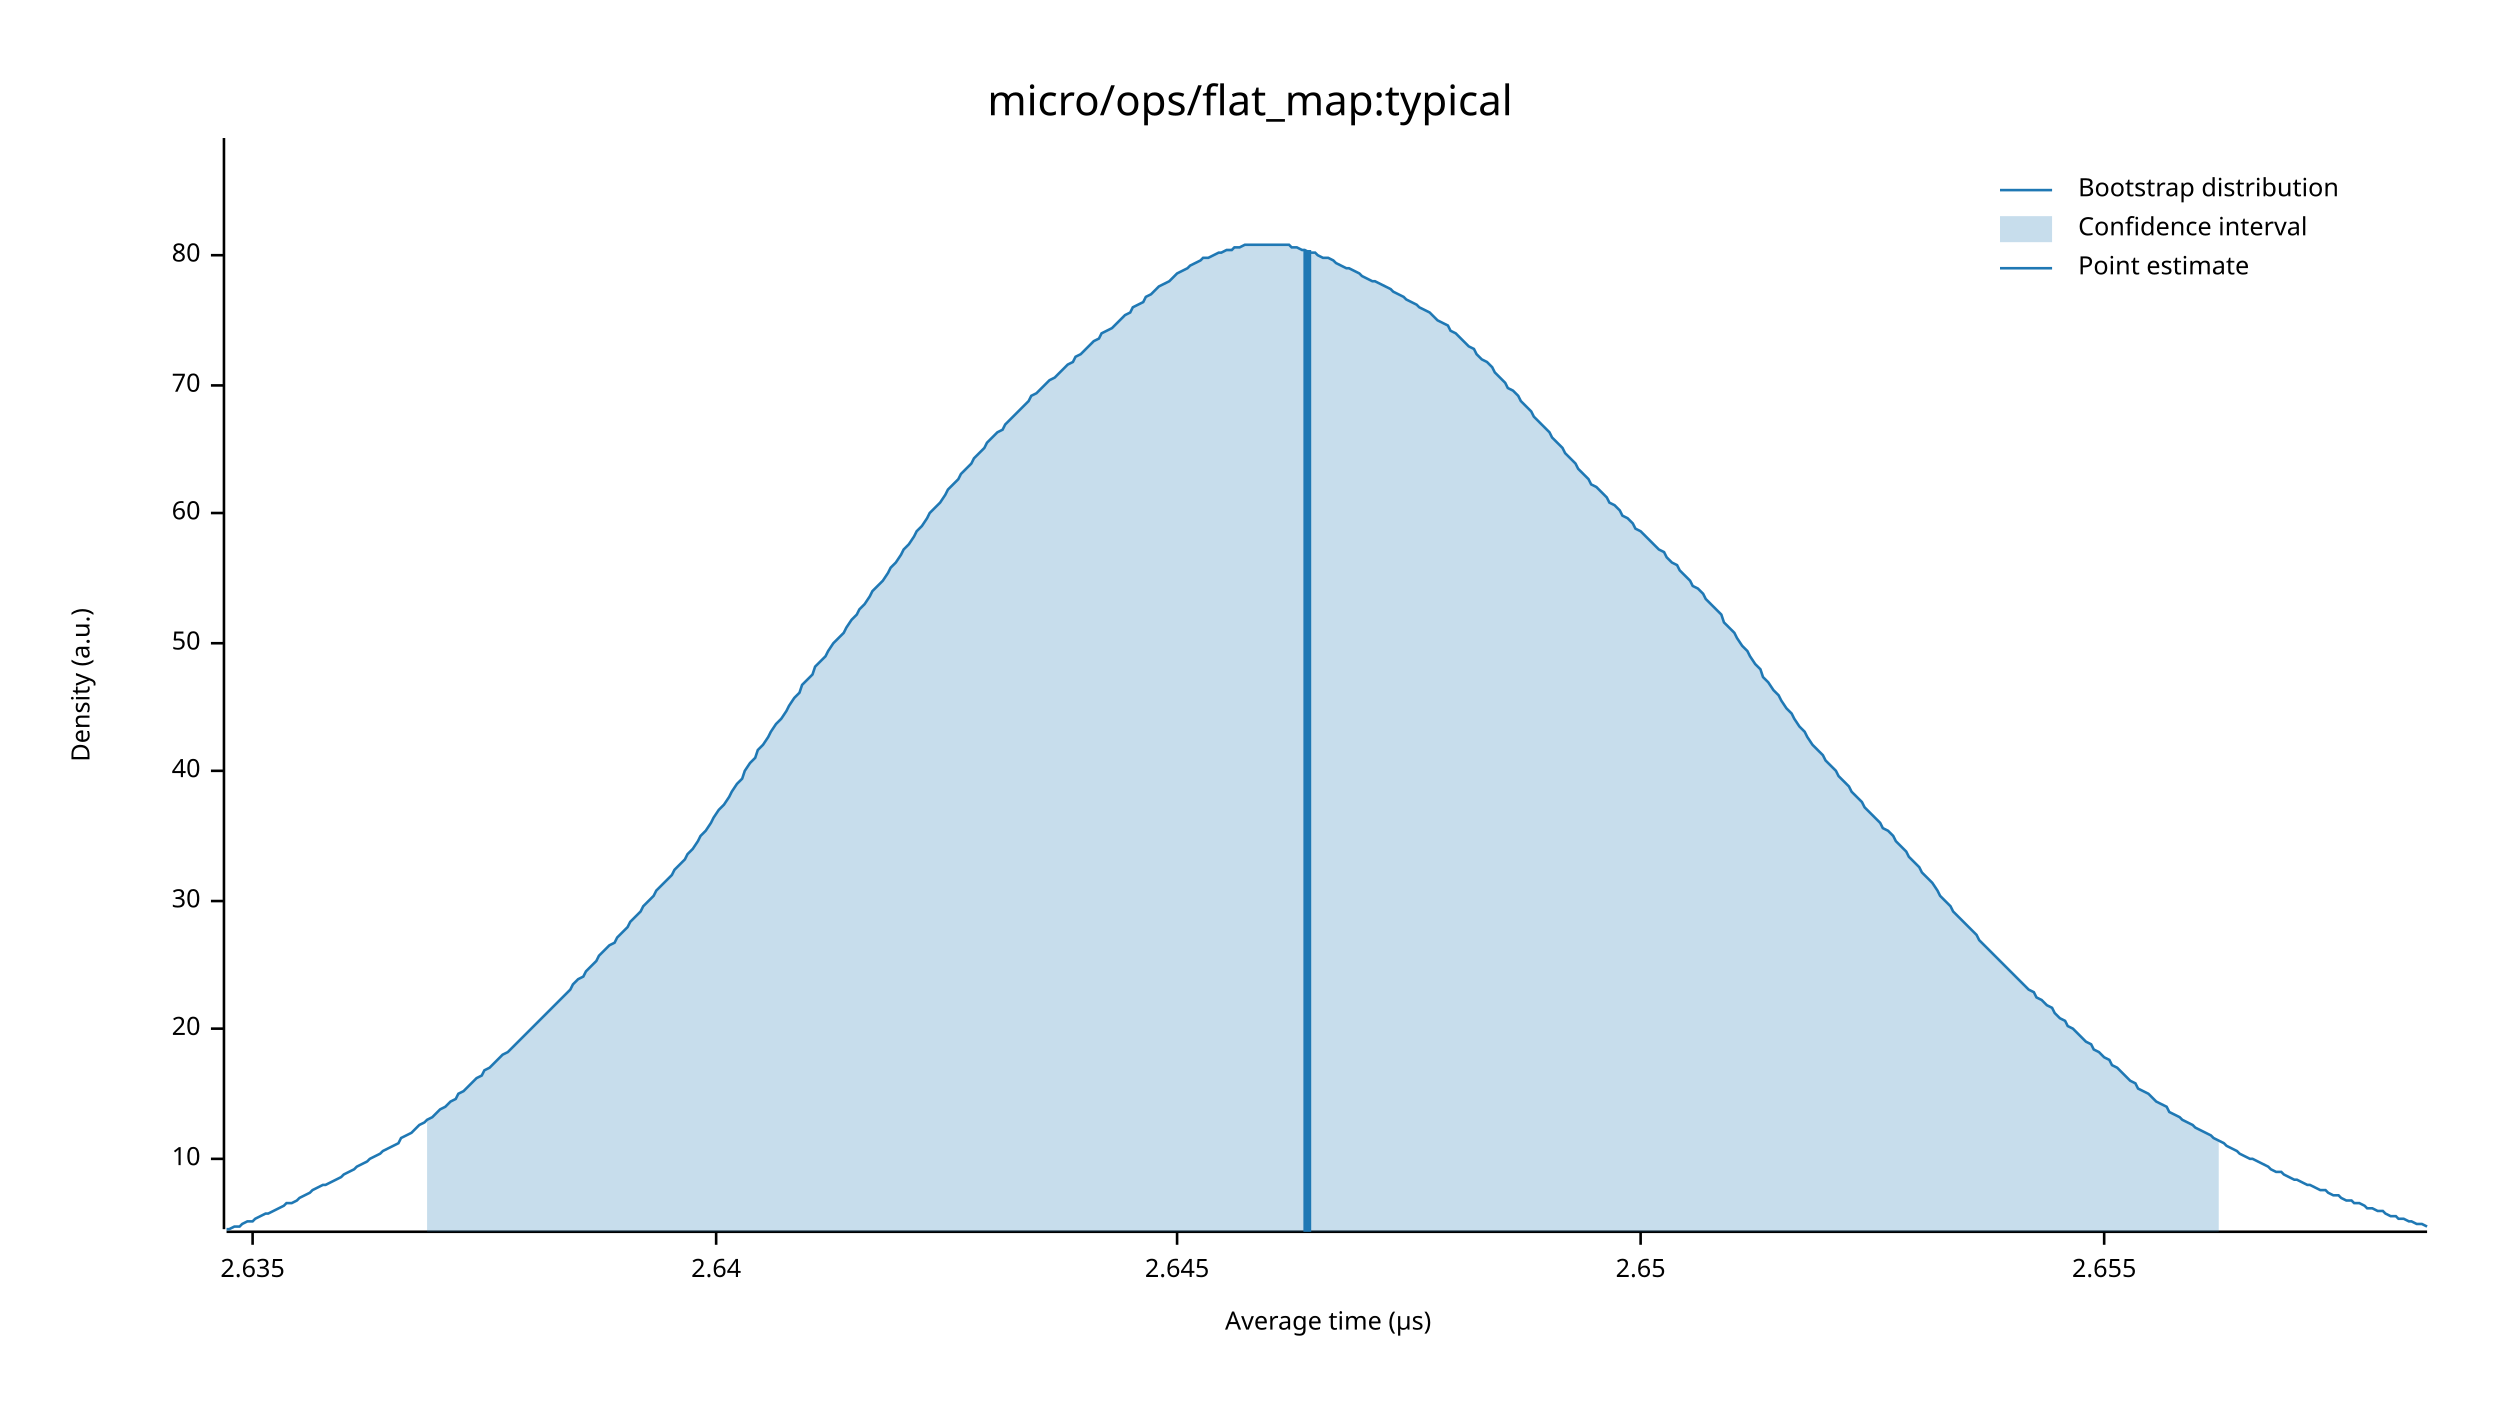
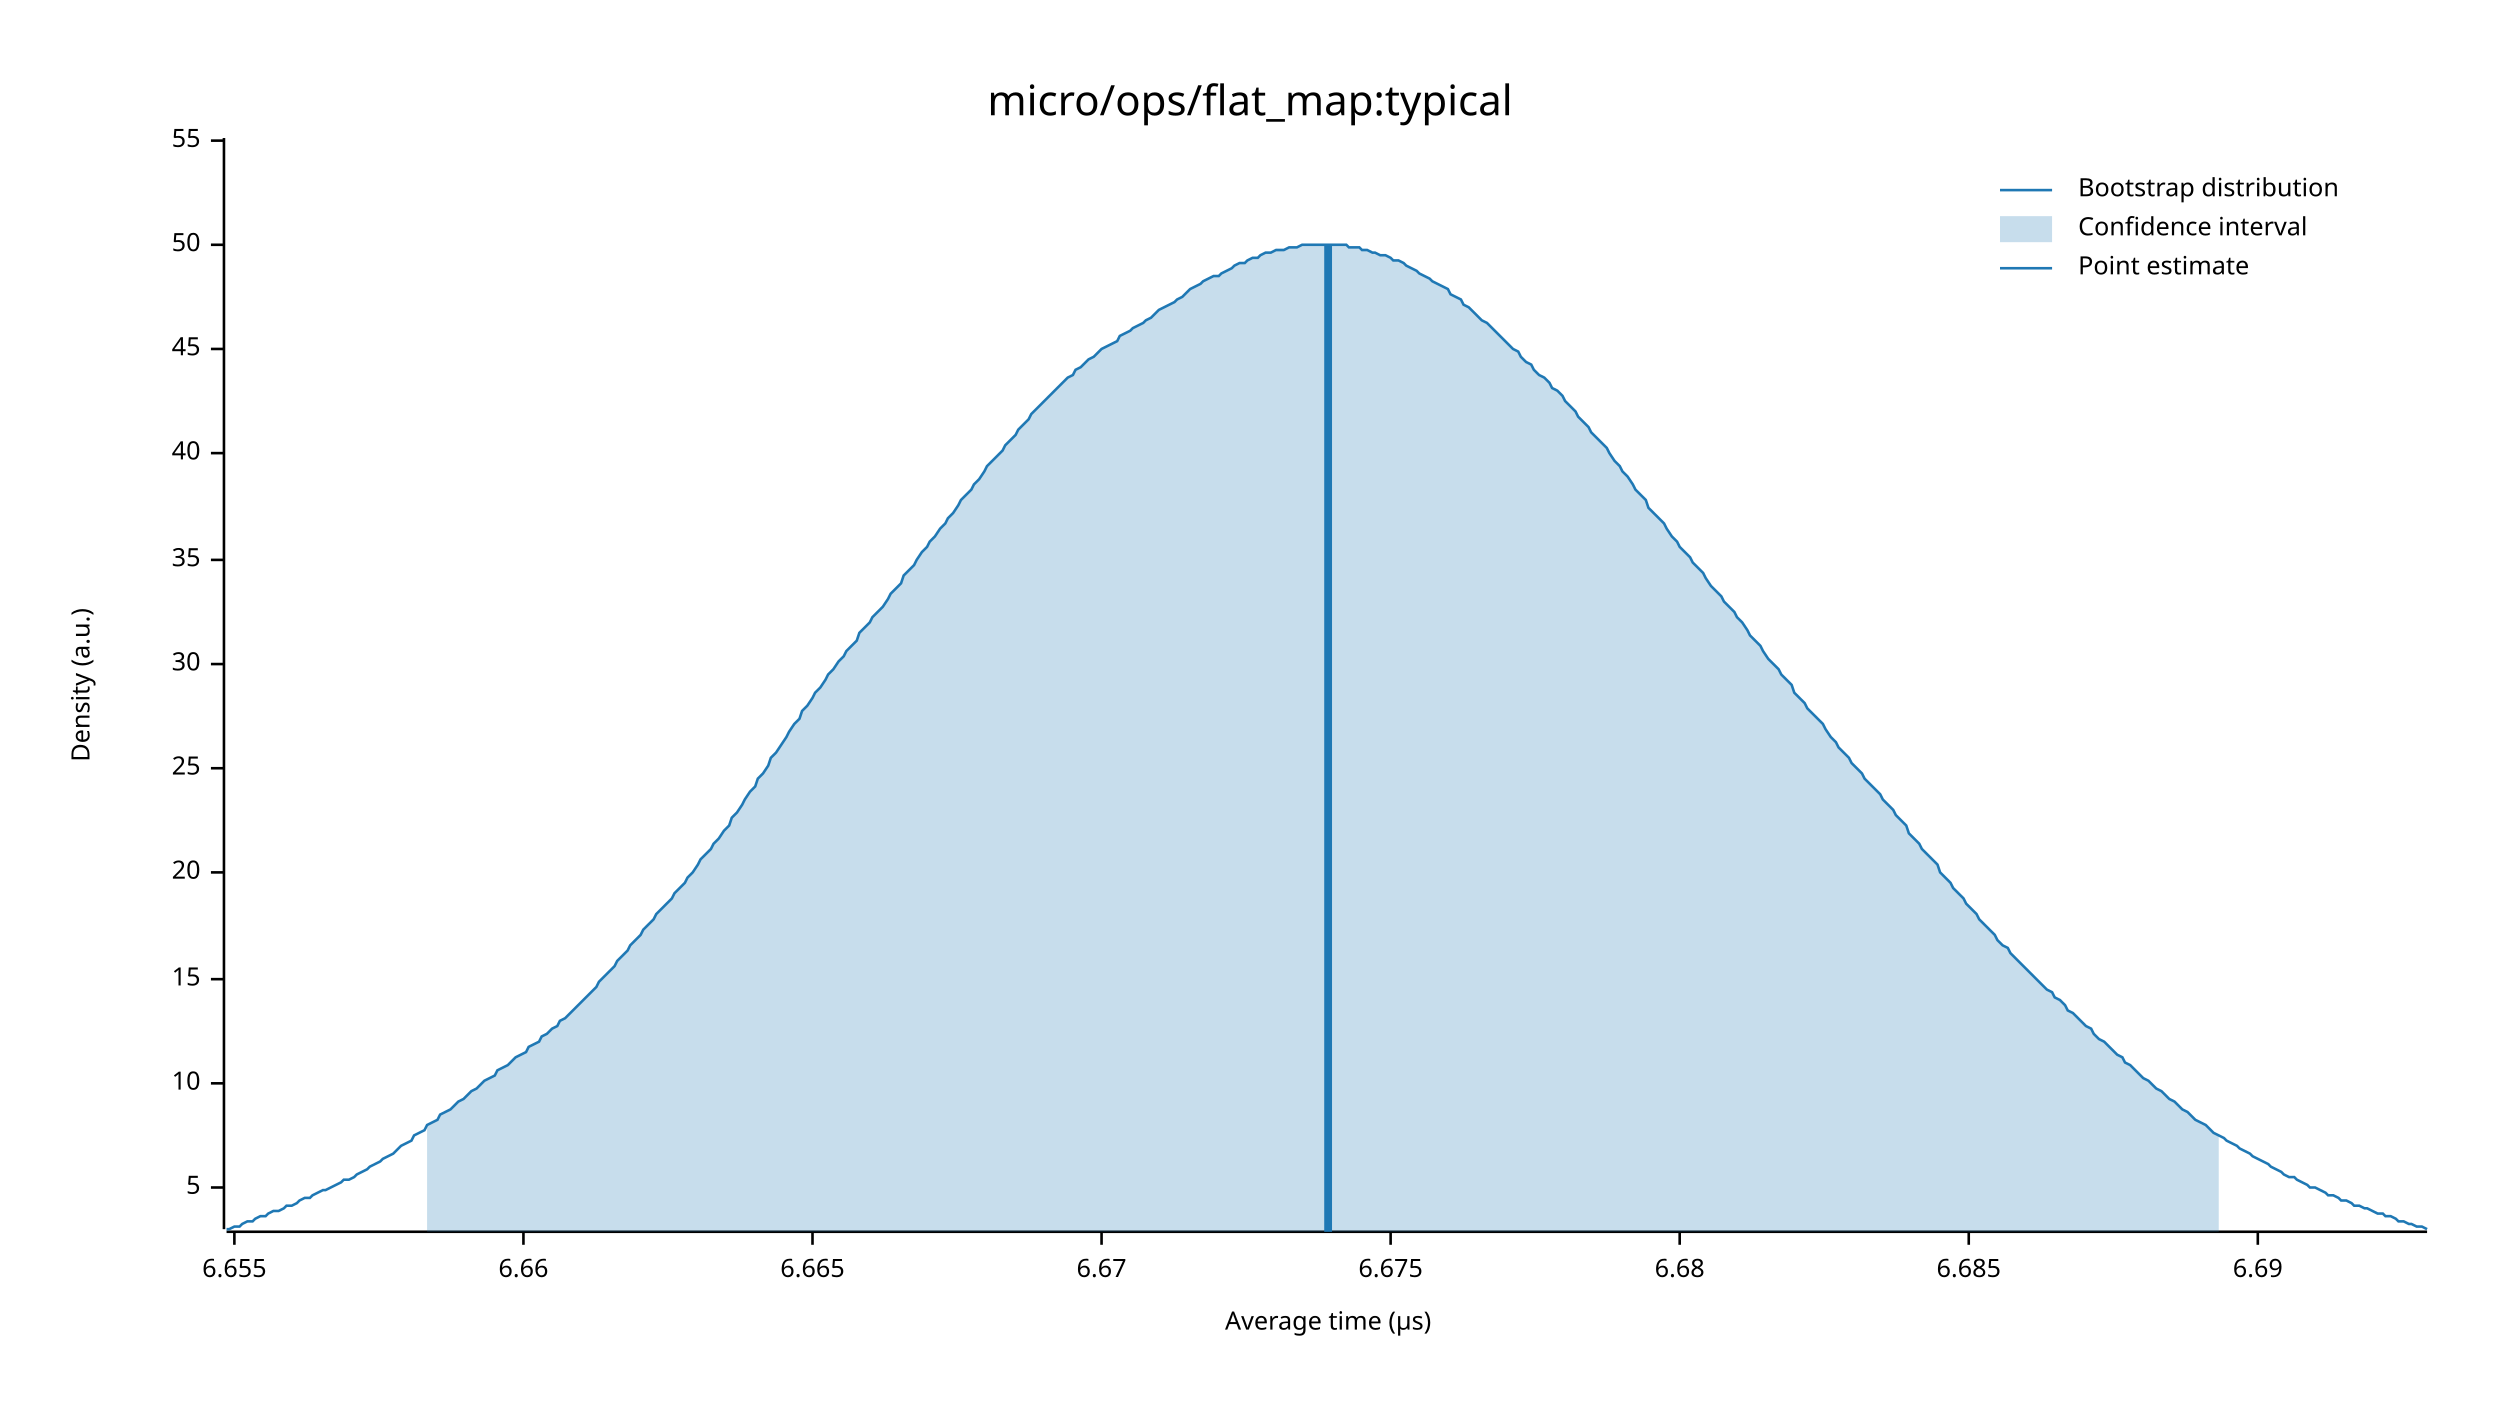
<svg xmlns="http://www.w3.org/2000/svg" width="960" height="540" viewBox="0 0 960 540">
  <text x="480" y="32" dy="0.76em" text-anchor="middle" font-family="sans-serif" font-size="16.129" opacity="1" fill="#000000">
micro/ops/flat_map:typical
</text>
  <text x="27" y="263" dy="0.76em" text-anchor="middle" font-family="sans-serif" font-size="9.677" opacity="1" fill="#000000" transform="rotate(270, 27, 263)">
Density (a.u.)
</text>
  <text x="510" y="513" dy="-0.5ex" text-anchor="middle" font-family="sans-serif" font-size="9.677" opacity="1" fill="#000000">
Average time (µs)
</text>
  <polyline fill="none" opacity="1" stroke="#000000" stroke-width="1" points="86,53 86,472 " />
-   <text x="77" y="445" dy="0.5ex" text-anchor="end" font-family="sans-serif" font-size="9.677" opacity="1" fill="#000000">
+   <text x="77" y="456" dy="0.5ex" text-anchor="end" font-family="sans-serif" font-size="9.677" opacity="1" fill="#000000">
+ 5
+ </text>
+   <polyline fill="none" opacity="1" stroke="#000000" stroke-width="1" points="81,456 86,456 " />
+   <text x="77" y="416" dy="0.5ex" text-anchor="end" font-family="sans-serif" font-size="9.677" opacity="1" fill="#000000">
10
</text>
-   <polyline fill="none" opacity="1" stroke="#000000" stroke-width="1" points="81,445 86,445 " />
-   <text x="77" y="395" dy="0.5ex" text-anchor="end" font-family="sans-serif" font-size="9.677" opacity="1" fill="#000000">
+   <polyline fill="none" opacity="1" stroke="#000000" stroke-width="1" points="81,416 86,416 " />
+   <text x="77" y="376" dy="0.5ex" text-anchor="end" font-family="sans-serif" font-size="9.677" opacity="1" fill="#000000">
+ 15
+ </text>
+   <polyline fill="none" opacity="1" stroke="#000000" stroke-width="1" points="81,376 86,376 " />
+   <text x="77" y="335" dy="0.5ex" text-anchor="end" font-family="sans-serif" font-size="9.677" opacity="1" fill="#000000">
20
</text>
-   <polyline fill="none" opacity="1" stroke="#000000" stroke-width="1" points="81,395 86,395 " />
-   <text x="77" y="346" dy="0.5ex" text-anchor="end" font-family="sans-serif" font-size="9.677" opacity="1" fill="#000000">
+   <polyline fill="none" opacity="1" stroke="#000000" stroke-width="1" points="81,335 86,335 " />
+   <text x="77" y="295" dy="0.5ex" text-anchor="end" font-family="sans-serif" font-size="9.677" opacity="1" fill="#000000">
+ 25
+ </text>
+   <polyline fill="none" opacity="1" stroke="#000000" stroke-width="1" points="81,295 86,295 " />
+   <text x="77" y="255" dy="0.5ex" text-anchor="end" font-family="sans-serif" font-size="9.677" opacity="1" fill="#000000">
30
</text>
-   <polyline fill="none" opacity="1" stroke="#000000" stroke-width="1" points="81,346 86,346 " />
-   <text x="77" y="296" dy="0.5ex" text-anchor="end" font-family="sans-serif" font-size="9.677" opacity="1" fill="#000000">
+   <polyline fill="none" opacity="1" stroke="#000000" stroke-width="1" points="81,255 86,255 " />
+   <text x="77" y="215" dy="0.5ex" text-anchor="end" font-family="sans-serif" font-size="9.677" opacity="1" fill="#000000">
+ 35
+ </text>
+   <polyline fill="none" opacity="1" stroke="#000000" stroke-width="1" points="81,215 86,215 " />
+   <text x="77" y="174" dy="0.5ex" text-anchor="end" font-family="sans-serif" font-size="9.677" opacity="1" fill="#000000">
40
</text>
-   <polyline fill="none" opacity="1" stroke="#000000" stroke-width="1" points="81,296 86,296 " />
-   <text x="77" y="247" dy="0.5ex" text-anchor="end" font-family="sans-serif" font-size="9.677" opacity="1" fill="#000000">
+   <polyline fill="none" opacity="1" stroke="#000000" stroke-width="1" points="81,174 86,174 " />
+   <text x="77" y="134" dy="0.5ex" text-anchor="end" font-family="sans-serif" font-size="9.677" opacity="1" fill="#000000">
+ 45
+ </text>
+   <polyline fill="none" opacity="1" stroke="#000000" stroke-width="1" points="81,134 86,134 " />
+   <text x="77" y="94" dy="0.5ex" text-anchor="end" font-family="sans-serif" font-size="9.677" opacity="1" fill="#000000">
50
</text>
-   <polyline fill="none" opacity="1" stroke="#000000" stroke-width="1" points="81,247 86,247 " />
-   <text x="77" y="197" dy="0.5ex" text-anchor="end" font-family="sans-serif" font-size="9.677" opacity="1" fill="#000000">
- 60
+   <polyline fill="none" opacity="1" stroke="#000000" stroke-width="1" points="81,94 86,94 " />
+   <text x="77" y="54" dy="0.5ex" text-anchor="end" font-family="sans-serif" font-size="9.677" opacity="1" fill="#000000">
+ 55
</text>
-   <polyline fill="none" opacity="1" stroke="#000000" stroke-width="1" points="81,197 86,197 " />
-   <text x="77" y="148" dy="0.5ex" text-anchor="end" font-family="sans-serif" font-size="9.677" opacity="1" fill="#000000">
- 70
+   <polyline fill="none" opacity="1" stroke="#000000" stroke-width="1" points="81,54 86,54 " />
+   <polyline fill="none" opacity="1" stroke="#000000" stroke-width="1" points="87,473 932,473 " />
+   <text x="90" y="483" dy="0.76em" text-anchor="middle" font-family="sans-serif" font-size="9.677" opacity="1" fill="#000000">
+ 6.655
</text>
-   <polyline fill="none" opacity="1" stroke="#000000" stroke-width="1" points="81,148 86,148 " />
-   <text x="77" y="98" dy="0.5ex" text-anchor="end" font-family="sans-serif" font-size="9.677" opacity="1" fill="#000000">
- 80
+   <polyline fill="none" opacity="1" stroke="#000000" stroke-width="1" points="90,473 90,478 " />
+   <text x="201" y="483" dy="0.76em" text-anchor="middle" font-family="sans-serif" font-size="9.677" opacity="1" fill="#000000">
+ 6.66
</text>
-   <polyline fill="none" opacity="1" stroke="#000000" stroke-width="1" points="81,98 86,98 " />
-   <polyline fill="none" opacity="1" stroke="#000000" stroke-width="1" points="87,473 932,473 " />
-   <text x="97" y="483" dy="0.76em" text-anchor="middle" font-family="sans-serif" font-size="9.677" opacity="1" fill="#000000">
- 2.635
+   <polyline fill="none" opacity="1" stroke="#000000" stroke-width="1" points="201,473 201,478 " />
+   <text x="312" y="483" dy="0.76em" text-anchor="middle" font-family="sans-serif" font-size="9.677" opacity="1" fill="#000000">
+ 6.665
</text>
-   <polyline fill="none" opacity="1" stroke="#000000" stroke-width="1" points="97,473 97,478 " />
-   <text x="275" y="483" dy="0.76em" text-anchor="middle" font-family="sans-serif" font-size="9.677" opacity="1" fill="#000000">
- 2.64
+   <polyline fill="none" opacity="1" stroke="#000000" stroke-width="1" points="312,473 312,478 " />
+   <text x="423" y="483" dy="0.76em" text-anchor="middle" font-family="sans-serif" font-size="9.677" opacity="1" fill="#000000">
+ 6.67
</text>
-   <polyline fill="none" opacity="1" stroke="#000000" stroke-width="1" points="275,473 275,478 " />
-   <text x="452" y="483" dy="0.76em" text-anchor="middle" font-family="sans-serif" font-size="9.677" opacity="1" fill="#000000">
- 2.645
+   <polyline fill="none" opacity="1" stroke="#000000" stroke-width="1" points="423,473 423,478 " />
+   <text x="534" y="483" dy="0.76em" text-anchor="middle" font-family="sans-serif" font-size="9.677" opacity="1" fill="#000000">
+ 6.675
</text>
-   <polyline fill="none" opacity="1" stroke="#000000" stroke-width="1" points="452,473 452,478 " />
-   <text x="630" y="483" dy="0.76em" text-anchor="middle" font-family="sans-serif" font-size="9.677" opacity="1" fill="#000000">
- 2.65
+   <polyline fill="none" opacity="1" stroke="#000000" stroke-width="1" points="534,473 534,478 " />
+   <text x="645" y="483" dy="0.76em" text-anchor="middle" font-family="sans-serif" font-size="9.677" opacity="1" fill="#000000">
+ 6.68
</text>
-   <polyline fill="none" opacity="1" stroke="#000000" stroke-width="1" points="630,473 630,478 " />
-   <text x="808" y="483" dy="0.76em" text-anchor="middle" font-family="sans-serif" font-size="9.677" opacity="1" fill="#000000">
- 2.655
+   <polyline fill="none" opacity="1" stroke="#000000" stroke-width="1" points="645,473 645,478 " />
+   <text x="756" y="483" dy="0.76em" text-anchor="middle" font-family="sans-serif" font-size="9.677" opacity="1" fill="#000000">
+ 6.685
</text>
-   <polyline fill="none" opacity="1" stroke="#000000" stroke-width="1" points="808,473 808,478 " />
-   <polyline fill="none" opacity="1" stroke="#1F78B4" stroke-width="1" points="87,472 88,472 90,471 92,471 93,470 95,469 97,469 98,468 100,467 102,466 103,466 105,465 107,464 109,463 110,462 112,462 114,461 115,460 117,459 119,458 120,457 122,456 124,455 125,455 127,454 129,453 131,452 132,451 134,450 136,449 137,448 139,447 141,446 142,445 144,444 146,443 147,442 149,441 151,440 153,439 154,437 156,436 158,435 159,434 161,432 163,431 164,430 166,429 168,427 169,426 171,425 173,423 175,422 176,420 178,419 180,417 181,416 183,414 185,413 186,411 188,410 190,408 191,407 193,405 195,404 197,402 198,401 200,399 202,397 203,396 205,394 207,392 208,391 210,389 212,387 214,385 215,384 217,382 219,380 220,378 222,376 224,375 225,373 227,371 229,369 230,367 232,365 234,363 236,362 237,360 239,358 241,356 242,354 244,352 246,350 247,348 249,346 251,344 252,342 254,340 256,338 258,336 259,334 261,332 263,330 264,328 266,326 268,323 269,321 271,319 273,316 274,314 276,311 278,309 280,306 281,304 283,301 285,299 286,296 288,293 290,291 291,288 293,286 295,283 296,281 298,278 300,276 302,273 303,271 305,268 307,266 308,263 310,261 312,259 313,256 315,254 317,252 318,250 320,247 322,245 324,243 325,241 327,238 329,236 330,234 332,232 334,229 335,227 337,225 339,223 341,220 342,218 344,216 346,213 347,211 349,209 351,206 352,204 354,202 356,199 357,197 359,195 361,193 363,190 364,188 366,186 368,184 369,182 371,180 373,178 374,176 376,174 378,172 379,170 381,168 383,166 385,165 386,163 388,161 390,159 391,158 393,156 395,154 396,152 398,151 400,149 401,148 403,146 405,145 407,143 408,142 410,140 412,139 413,137 415,136 417,134 418,133 420,131 422,130 423,128 425,127 427,126 429,124 430,123 432,121 434,120 435,118 437,117 439,116 440,114 442,113 444,111 445,110 447,109 449,108 451,106 452,105 454,104 456,103 457,102 459,101 461,100 462,99 464,99 466,98 468,97 469,97 471,96 473,96 474,95 476,95 478,94 479,94 481,94 483,94 484,94 486,94 488,94 490,94 491,94 493,94 495,94 496,95 498,95 500,96 501,96 503,97 505,97 506,98 508,99 510,99 512,100 513,101 515,102 517,103 518,103 520,104 522,105 523,106 525,107 527,108 528,108 530,109 532,110 534,111 535,112 537,113 539,114 540,115 542,116 544,117 545,118 547,119 549,120 550,121 552,123 554,124 556,125 557,127 559,128 561,130 562,131 564,133 566,134 567,136 569,138 571,139 573,141 574,143 576,145 578,147 579,149 581,150 583,152 584,154 586,156 588,158 589,160 591,162 593,164 595,166 596,168 598,170 600,172 601,174 603,176 605,178 606,180 608,182 610,184 611,186 613,187 615,189 617,191 618,193 620,194 622,196 623,198 625,199 627,201 628,203 630,204 632,206 633,207 635,209 637,211 639,212 640,214 642,216 644,217 645,219 647,221 649,223 650,225 652,226 654,228 655,230 657,232 659,234 661,236 662,239 664,241 666,243 667,245 669,248 671,250 672,252 674,255 676,257 677,260 679,262 681,265 683,267 684,269 686,272 688,274 689,276 691,279 693,281 694,283 696,286 698,288 700,290 701,292 703,294 705,296 706,298 708,300 710,302 711,304 713,306 715,308 716,310 718,312 720,314 722,316 723,318 725,319 727,321 728,323 730,325 732,327 733,329 735,331 737,333 738,335 740,337 742,339 744,342 745,344 747,346 749,348 750,350 752,352 754,354 755,355 757,357 759,359 760,361 762,363 764,365 766,367 767,368 769,370 771,372 772,373 774,375 776,377 777,378 779,380 781,381 782,383 784,384 786,386 788,387 789,389 791,391 793,392 794,394 796,395 798,397 799,398 801,400 803,401 804,403 806,404 808,406 810,407 811,409 813,410 815,412 816,413 818,415 820,416 821,418 823,419 825,420 827,422 828,423 830,424 832,425 833,427 835,428 837,429 838,430 840,431 842,432 843,433 845,434 847,435 849,436 850,437 852,438 854,439 855,440 857,441 859,442 860,443 862,444 864,445 865,445 867,446 869,447 871,448 872,449 874,450 876,450 877,451 879,452 881,453 882,453 884,454 886,455 887,455 889,456 891,457 893,457 894,458 896,459 898,459 899,460 901,461 903,461 904,462 906,462 908,463 909,464 911,464 913,465 915,465 916,466 918,467 920,467 921,468 923,468 925,469 926,469 928,470 930,470 932,471 " />
-   <polygon opacity="0.25" fill="#1F78B4" points="164,430 166,429 168,427 169,426 171,425 173,423 175,422 176,420 178,419 180,417 181,416 183,414 185,413 186,411 188,410 190,408 191,407 193,405 195,404 197,402 198,401 200,399 202,397 203,396 205,394 207,392 208,391 210,389 212,387 214,385 215,384 217,382 219,380 220,378 222,376 224,375 225,373 227,371 229,369 230,367 232,365 234,363 236,362 237,360 239,358 241,356 242,354 244,352 246,350 247,348 249,346 251,344 252,342 254,340 256,338 258,336 259,334 261,332 263,330 264,328 266,326 268,323 269,321 271,319 273,316 274,314 276,311 278,309 280,306 281,304 283,301 285,299 286,296 288,293 290,291 291,288 293,286 295,283 296,281 298,278 300,276 302,273 303,271 305,268 307,266 308,263 310,261 312,259 313,256 315,254 317,252 318,250 320,247 322,245 324,243 325,241 327,238 329,236 330,234 332,232 334,229 335,227 337,225 339,223 341,220 342,218 344,216 346,213 347,211 349,209 351,206 352,204 354,202 356,199 357,197 359,195 361,193 363,190 364,188 366,186 368,184 369,182 371,180 373,178 374,176 376,174 378,172 379,170 381,168 383,166 385,165 386,163 388,161 390,159 391,158 393,156 395,154 396,152 398,151 400,149 401,148 403,146 405,145 407,143 408,142 410,140 412,139 413,137 415,136 417,134 418,133 420,131 422,130 423,128 425,127 427,126 429,124 430,123 432,121 434,120 435,118 437,117 439,116 440,114 442,113 444,111 445,110 447,109 449,108 451,106 452,105 454,104 456,103 457,102 459,101 461,100 462,99 464,99 466,98 468,97 469,97 471,96 473,96 474,95 476,95 478,94 479,94 481,94 483,94 484,94 486,94 488,94 490,94 491,94 493,94 495,94 496,95 498,95 500,96 501,96 503,97 505,97 506,98 508,99 510,99 512,100 513,101 515,102 517,103 518,103 520,104 522,105 523,106 525,107 527,108 528,108 530,109 532,110 534,111 535,112 537,113 539,114 540,115 542,116 544,117 545,118 547,119 549,120 550,121 552,123 554,124 556,125 557,127 559,128 561,130 562,131 564,133 566,134 567,136 569,138 571,139 573,141 574,143 576,145 578,147 579,149 581,150 583,152 584,154 586,156 588,158 589,160 591,162 593,164 595,166 596,168 598,170 600,172 601,174 603,176 605,178 606,180 608,182 610,184 611,186 613,187 615,189 617,191 618,193 620,194 622,196 623,198 625,199 627,201 628,203 630,204 632,206 633,207 635,209 637,211 639,212 640,214 642,216 644,217 645,219 647,221 649,223 650,225 652,226 654,228 655,230 657,232 659,234 661,236 662,239 664,241 666,243 667,245 669,248 671,250 672,252 674,255 676,257 677,260 679,262 681,265 683,267 684,269 686,272 688,274 689,276 691,279 693,281 694,283 696,286 698,288 700,290 701,292 703,294 705,296 706,298 708,300 710,302 711,304 713,306 715,308 716,310 718,312 720,314 722,316 723,318 725,319 727,321 728,323 730,325 732,327 733,329 735,331 737,333 738,335 740,337 742,339 744,342 745,344 747,346 749,348 750,350 752,352 754,354 755,355 757,357 759,359 760,361 762,363 764,365 766,367 767,368 769,370 771,372 772,373 774,375 776,377 777,378 779,380 781,381 782,383 784,384 786,386 788,387 789,389 791,391 793,392 794,394 796,395 798,397 799,398 801,400 803,401 804,403 806,404 808,406 810,407 811,409 813,410 815,412 816,413 818,415 820,416 821,418 823,419 825,420 827,422 828,423 830,424 832,425 833,427 835,428 837,429 838,430 840,431 842,432 843,433 845,434 847,435 849,436 850,437 852,438 852,473 164,473 " />
-   <polyline fill="none" opacity="1" stroke="#1F78B4" stroke-width="3" points="502,473 502,96 " />
+   <polyline fill="none" opacity="1" stroke="#000000" stroke-width="1" points="756,473 756,478 " />
+   <text x="867" y="483" dy="0.76em" text-anchor="middle" font-family="sans-serif" font-size="9.677" opacity="1" fill="#000000">
+ 6.69
+ </text>
+   <polyline fill="none" opacity="1" stroke="#000000" stroke-width="1" points="867,473 867,478 " />
+   <polyline fill="none" opacity="1" stroke="#1F78B4" stroke-width="1" points="87,472 88,472 90,471 92,471 93,470 95,469 97,469 98,468 100,467 102,467 103,466 105,465 107,465 109,464 110,463 112,463 114,462 115,461 117,460 119,460 120,459 122,458 124,457 125,457 127,456 129,455 131,454 132,453 134,453 136,452 137,451 139,450 141,449 142,448 144,447 146,446 147,445 149,444 151,443 153,441 154,440 156,439 158,438 159,436 161,435 163,434 164,432 166,431 168,430 169,428 171,427 173,426 175,424 176,423 178,422 180,420 181,419 183,418 185,416 186,415 188,414 190,413 191,411 193,410 195,409 197,407 198,406 200,405 202,404 203,402 205,401 207,400 208,398 210,397 212,395 214,394 215,392 217,391 219,389 220,388 222,386 224,384 225,383 227,381 229,379 230,377 232,375 234,373 236,371 237,369 239,367 241,365 242,363 244,361 246,359 247,357 249,355 251,353 252,351 254,349 256,347 258,345 259,343 261,341 263,339 264,337 266,335 268,332 269,330 271,328 273,326 274,324 276,322 278,319 280,317 281,314 283,312 285,309 286,307 288,304 290,302 291,299 293,297 295,294 296,291 298,289 300,286 302,283 303,281 305,278 307,276 308,273 310,271 312,268 313,266 315,264 317,261 318,259 320,257 322,254 324,252 325,250 327,248 329,246 330,243 332,241 334,239 335,237 337,235 339,233 341,230 342,228 344,226 346,224 347,221 349,219 351,217 352,215 354,212 356,210 357,208 359,206 361,203 363,201 364,199 366,197 368,194 369,192 371,190 373,188 374,186 376,184 378,181 379,179 381,177 383,175 385,173 386,171 388,169 390,167 391,165 393,163 395,161 396,159 398,157 400,155 401,154 403,152 405,150 407,148 408,147 410,145 412,144 413,142 415,141 417,139 418,138 420,137 422,135 423,134 425,133 427,132 429,131 430,129 432,128 434,127 435,126 437,125 439,124 440,123 442,122 444,120 445,119 447,118 449,117 451,116 452,115 454,114 456,112 457,111 459,110 461,109 462,108 464,107 466,106 468,106 469,105 471,104 473,103 474,102 476,101 478,101 479,100 481,99 483,99 484,98 486,97 488,97 490,96 491,96 493,96 495,95 496,95 498,95 500,94 501,94 503,94 505,94 506,94 508,94 510,94 512,94 513,94 515,94 517,94 518,95 520,95 522,95 523,96 525,96 527,97 528,97 530,98 532,98 534,99 535,100 537,100 539,101 540,102 542,103 544,104 545,105 547,106 549,107 550,108 552,109 554,110 556,111 557,113 559,114 561,115 562,117 564,118 566,120 567,121 569,123 571,124 573,126 574,127 576,129 578,131 579,132 581,134 583,135 584,137 586,139 588,140 589,142 591,144 593,145 595,147 596,149 598,150 600,152 601,154 603,156 605,158 606,160 608,162 610,164 611,166 613,168 615,170 617,172 618,174 620,177 622,179 623,181 625,183 627,186 628,188 630,190 632,192 633,195 635,197 637,199 639,201 640,203 642,206 644,208 645,210 647,212 649,214 650,216 652,218 654,220 655,222 657,225 659,227 661,229 662,231 664,233 666,235 667,237 669,239 671,242 672,244 674,246 676,248 677,250 679,253 681,255 683,257 684,259 686,261 688,263 689,266 691,268 693,270 694,272 696,274 698,276 700,278 701,280 703,283 705,285 706,287 708,289 710,291 711,293 713,295 715,297 716,299 718,301 720,303 722,305 723,307 725,309 727,311 728,313 730,315 732,317 733,320 735,322 737,324 738,326 740,328 742,330 744,332 745,335 747,337 749,339 750,341 752,343 754,345 755,347 757,349 759,351 760,353 762,355 764,357 766,359 767,361 769,363 771,364 772,366 774,368 776,370 777,371 779,373 781,375 782,376 784,378 786,380 788,381 789,383 791,384 793,386 794,388 796,389 798,391 799,392 801,394 803,395 804,397 806,399 808,400 810,402 811,403 813,405 815,406 816,408 818,409 820,411 821,412 823,414 825,415 827,417 828,418 830,419 832,421 833,422 835,423 837,425 838,426 840,427 842,429 843,430 845,431 847,432 849,434 850,435 852,436 854,437 855,438 857,439 859,440 860,441 862,442 864,443 865,444 867,445 869,446 871,447 872,448 874,449 876,450 877,451 879,452 881,452 882,453 884,454 886,455 887,456 889,456 891,457 893,458 894,459 896,459 898,460 899,461 901,461 903,462 904,463 906,463 908,464 909,464 911,465 913,466 915,466 916,467 918,467 920,468 921,469 923,469 925,470 926,470 928,471 930,471 932,472 " />
+   <polygon opacity="0.25" fill="#1F78B4" points="164,432 166,431 168,430 169,428 171,427 173,426 175,424 176,423 178,422 180,420 181,419 183,418 185,416 186,415 188,414 190,413 191,411 193,410 195,409 197,407 198,406 200,405 202,404 203,402 205,401 207,400 208,398 210,397 212,395 214,394 215,392 217,391 219,389 220,388 222,386 224,384 225,383 227,381 229,379 230,377 232,375 234,373 236,371 237,369 239,367 241,365 242,363 244,361 246,359 247,357 249,355 251,353 252,351 254,349 256,347 258,345 259,343 261,341 263,339 264,337 266,335 268,332 269,330 271,328 273,326 274,324 276,322 278,319 280,317 281,314 283,312 285,309 286,307 288,304 290,302 291,299 293,297 295,294 296,291 298,289 300,286 302,283 303,281 305,278 307,276 308,273 310,271 312,268 313,266 315,264 317,261 318,259 320,257 322,254 324,252 325,250 327,248 329,246 330,243 332,241 334,239 335,237 337,235 339,233 341,230 342,228 344,226 346,224 347,221 349,219 351,217 352,215 354,212 356,210 357,208 359,206 361,203 363,201 364,199 366,197 368,194 369,192 371,190 373,188 374,186 376,184 378,181 379,179 381,177 383,175 385,173 386,171 388,169 390,167 391,165 393,163 395,161 396,159 398,157 400,155 401,154 403,152 405,150 407,148 408,147 410,145 412,144 413,142 415,141 417,139 418,138 420,137 422,135 423,134 425,133 427,132 429,131 430,129 432,128 434,127 435,126 437,125 439,124 440,123 442,122 444,120 445,119 447,118 449,117 451,116 452,115 454,114 456,112 457,111 459,110 461,109 462,108 464,107 466,106 468,106 469,105 471,104 473,103 474,102 476,101 478,101 479,100 481,99 483,99 484,98 486,97 488,97 490,96 491,96 493,96 495,95 496,95 498,95 500,94 501,94 503,94 505,94 506,94 508,94 510,94 512,94 513,94 515,94 517,94 518,95 520,95 522,95 523,96 525,96 527,97 528,97 530,98 532,98 534,99 535,100 537,100 539,101 540,102 542,103 544,104 545,105 547,106 549,107 550,108 552,109 554,110 556,111 557,113 559,114 561,115 562,117 564,118 566,120 567,121 569,123 571,124 573,126 574,127 576,129 578,131 579,132 581,134 583,135 584,137 586,139 588,140 589,142 591,144 593,145 595,147 596,149 598,150 600,152 601,154 603,156 605,158 606,160 608,162 610,164 611,166 613,168 615,170 617,172 618,174 620,177 622,179 623,181 625,183 627,186 628,188 630,190 632,192 633,195 635,197 637,199 639,201 640,203 642,206 644,208 645,210 647,212 649,214 650,216 652,218 654,220 655,222 657,225 659,227 661,229 662,231 664,233 666,235 667,237 669,239 671,242 672,244 674,246 676,248 677,250 679,253 681,255 683,257 684,259 686,261 688,263 689,266 691,268 693,270 694,272 696,274 698,276 700,278 701,280 703,283 705,285 706,287 708,289 710,291 711,293 713,295 715,297 716,299 718,301 720,303 722,305 723,307 725,309 727,311 728,313 730,315 732,317 733,320 735,322 737,324 738,326 740,328 742,330 744,332 745,335 747,337 749,339 750,341 752,343 754,345 755,347 757,349 759,351 760,353 762,355 764,357 766,359 767,361 769,363 771,364 772,366 774,368 776,370 777,371 779,373 781,375 782,376 784,378 786,380 788,381 789,383 791,384 793,386 794,388 796,389 798,391 799,392 801,394 803,395 804,397 806,399 808,400 810,402 811,403 813,405 815,406 816,408 818,409 820,411 821,412 823,414 825,415 827,417 828,418 830,419 832,421 833,422 835,423 837,425 838,426 840,427 842,429 843,430 845,431 847,432 849,434 850,435 852,436 852,473 164,473 " />
+   <polyline fill="none" opacity="1" stroke="#1F78B4" stroke-width="3" points="510,473 510,94 " />
  <text x="798" y="68" dy="0.76em" text-anchor="start" font-family="sans-serif" font-size="9.677" opacity="1" fill="#000000">
Bootstrap distribution
</text>
  <text x="798" y="83" dy="0.76em" text-anchor="start" font-family="sans-serif" font-size="9.677" opacity="1" fill="#000000">
Confidence interval
</text>
  <text x="798" y="98" dy="0.76em" text-anchor="start" font-family="sans-serif" font-size="9.677" opacity="1" fill="#000000">
Point estimate
</text>
  <polyline fill="none" opacity="1" stroke="#1F78B4" stroke-width="1" points="768,73 788,73 " />
  <rect x="768" y="83" width="20" height="10" opacity="0.25" fill="#1F78B4" stroke="none" />
  <polyline fill="none" opacity="1" stroke="#1F78B4" stroke-width="1" points="768,103 788,103 " />
</svg>
